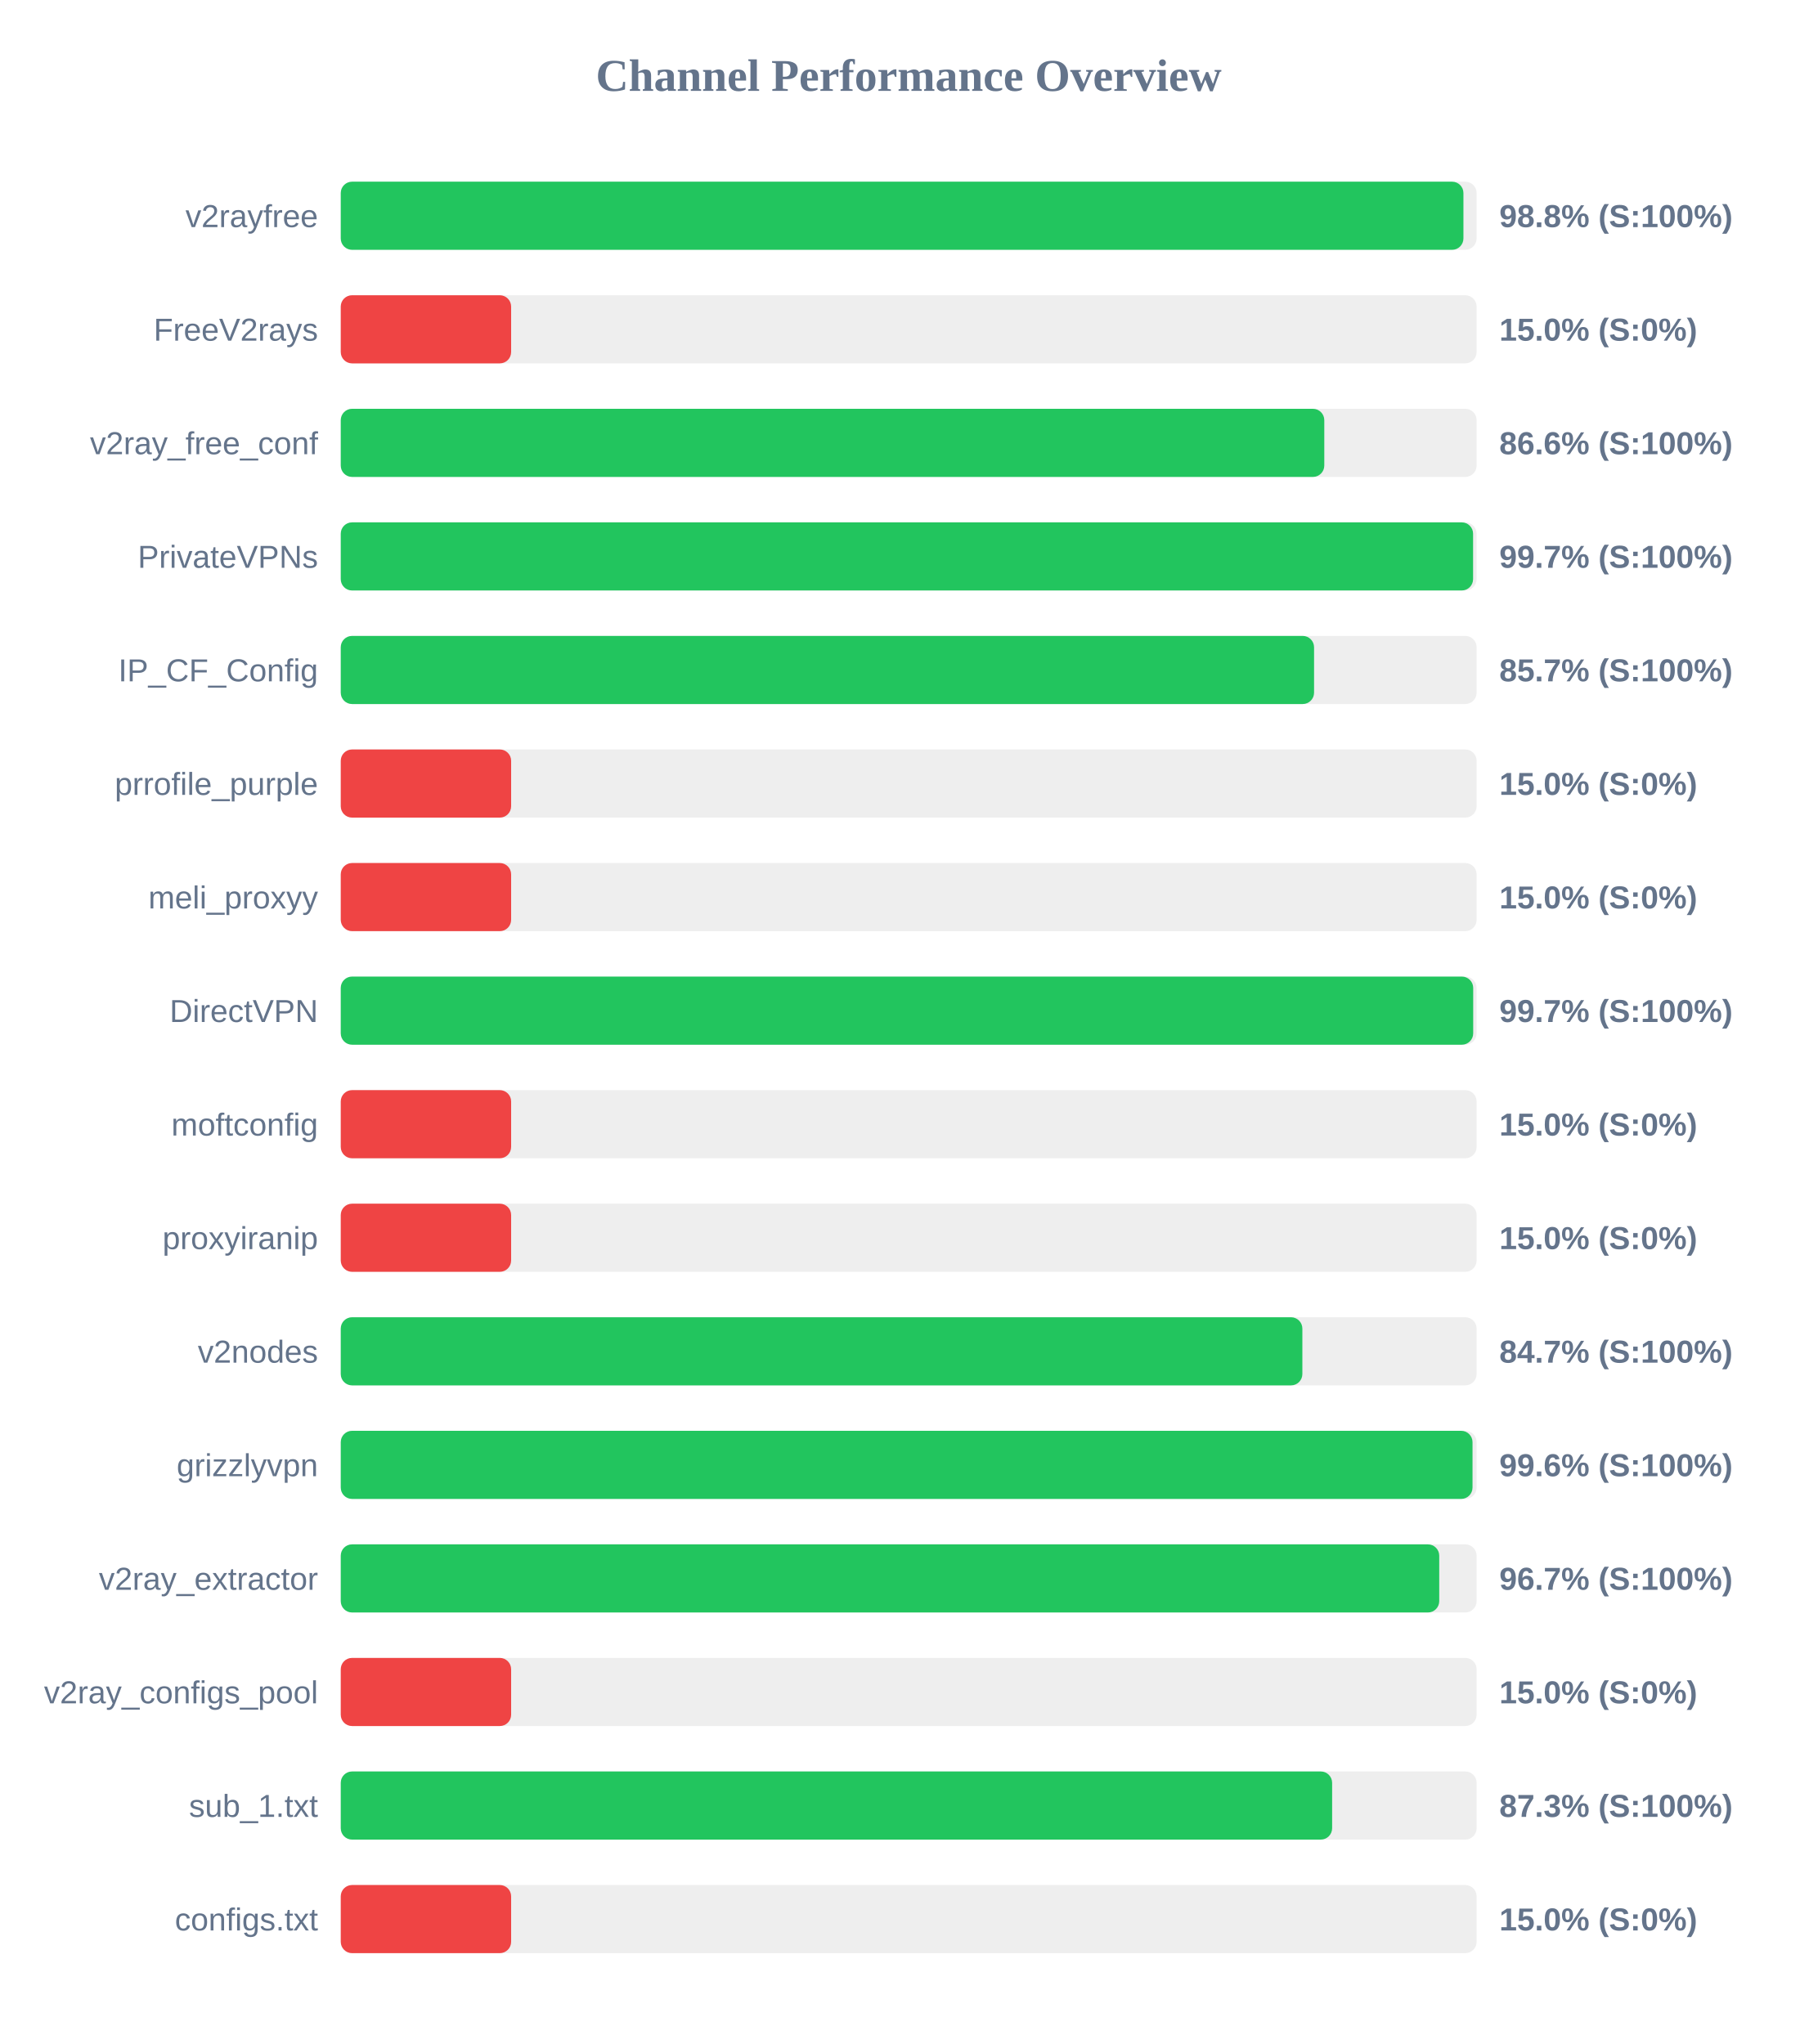
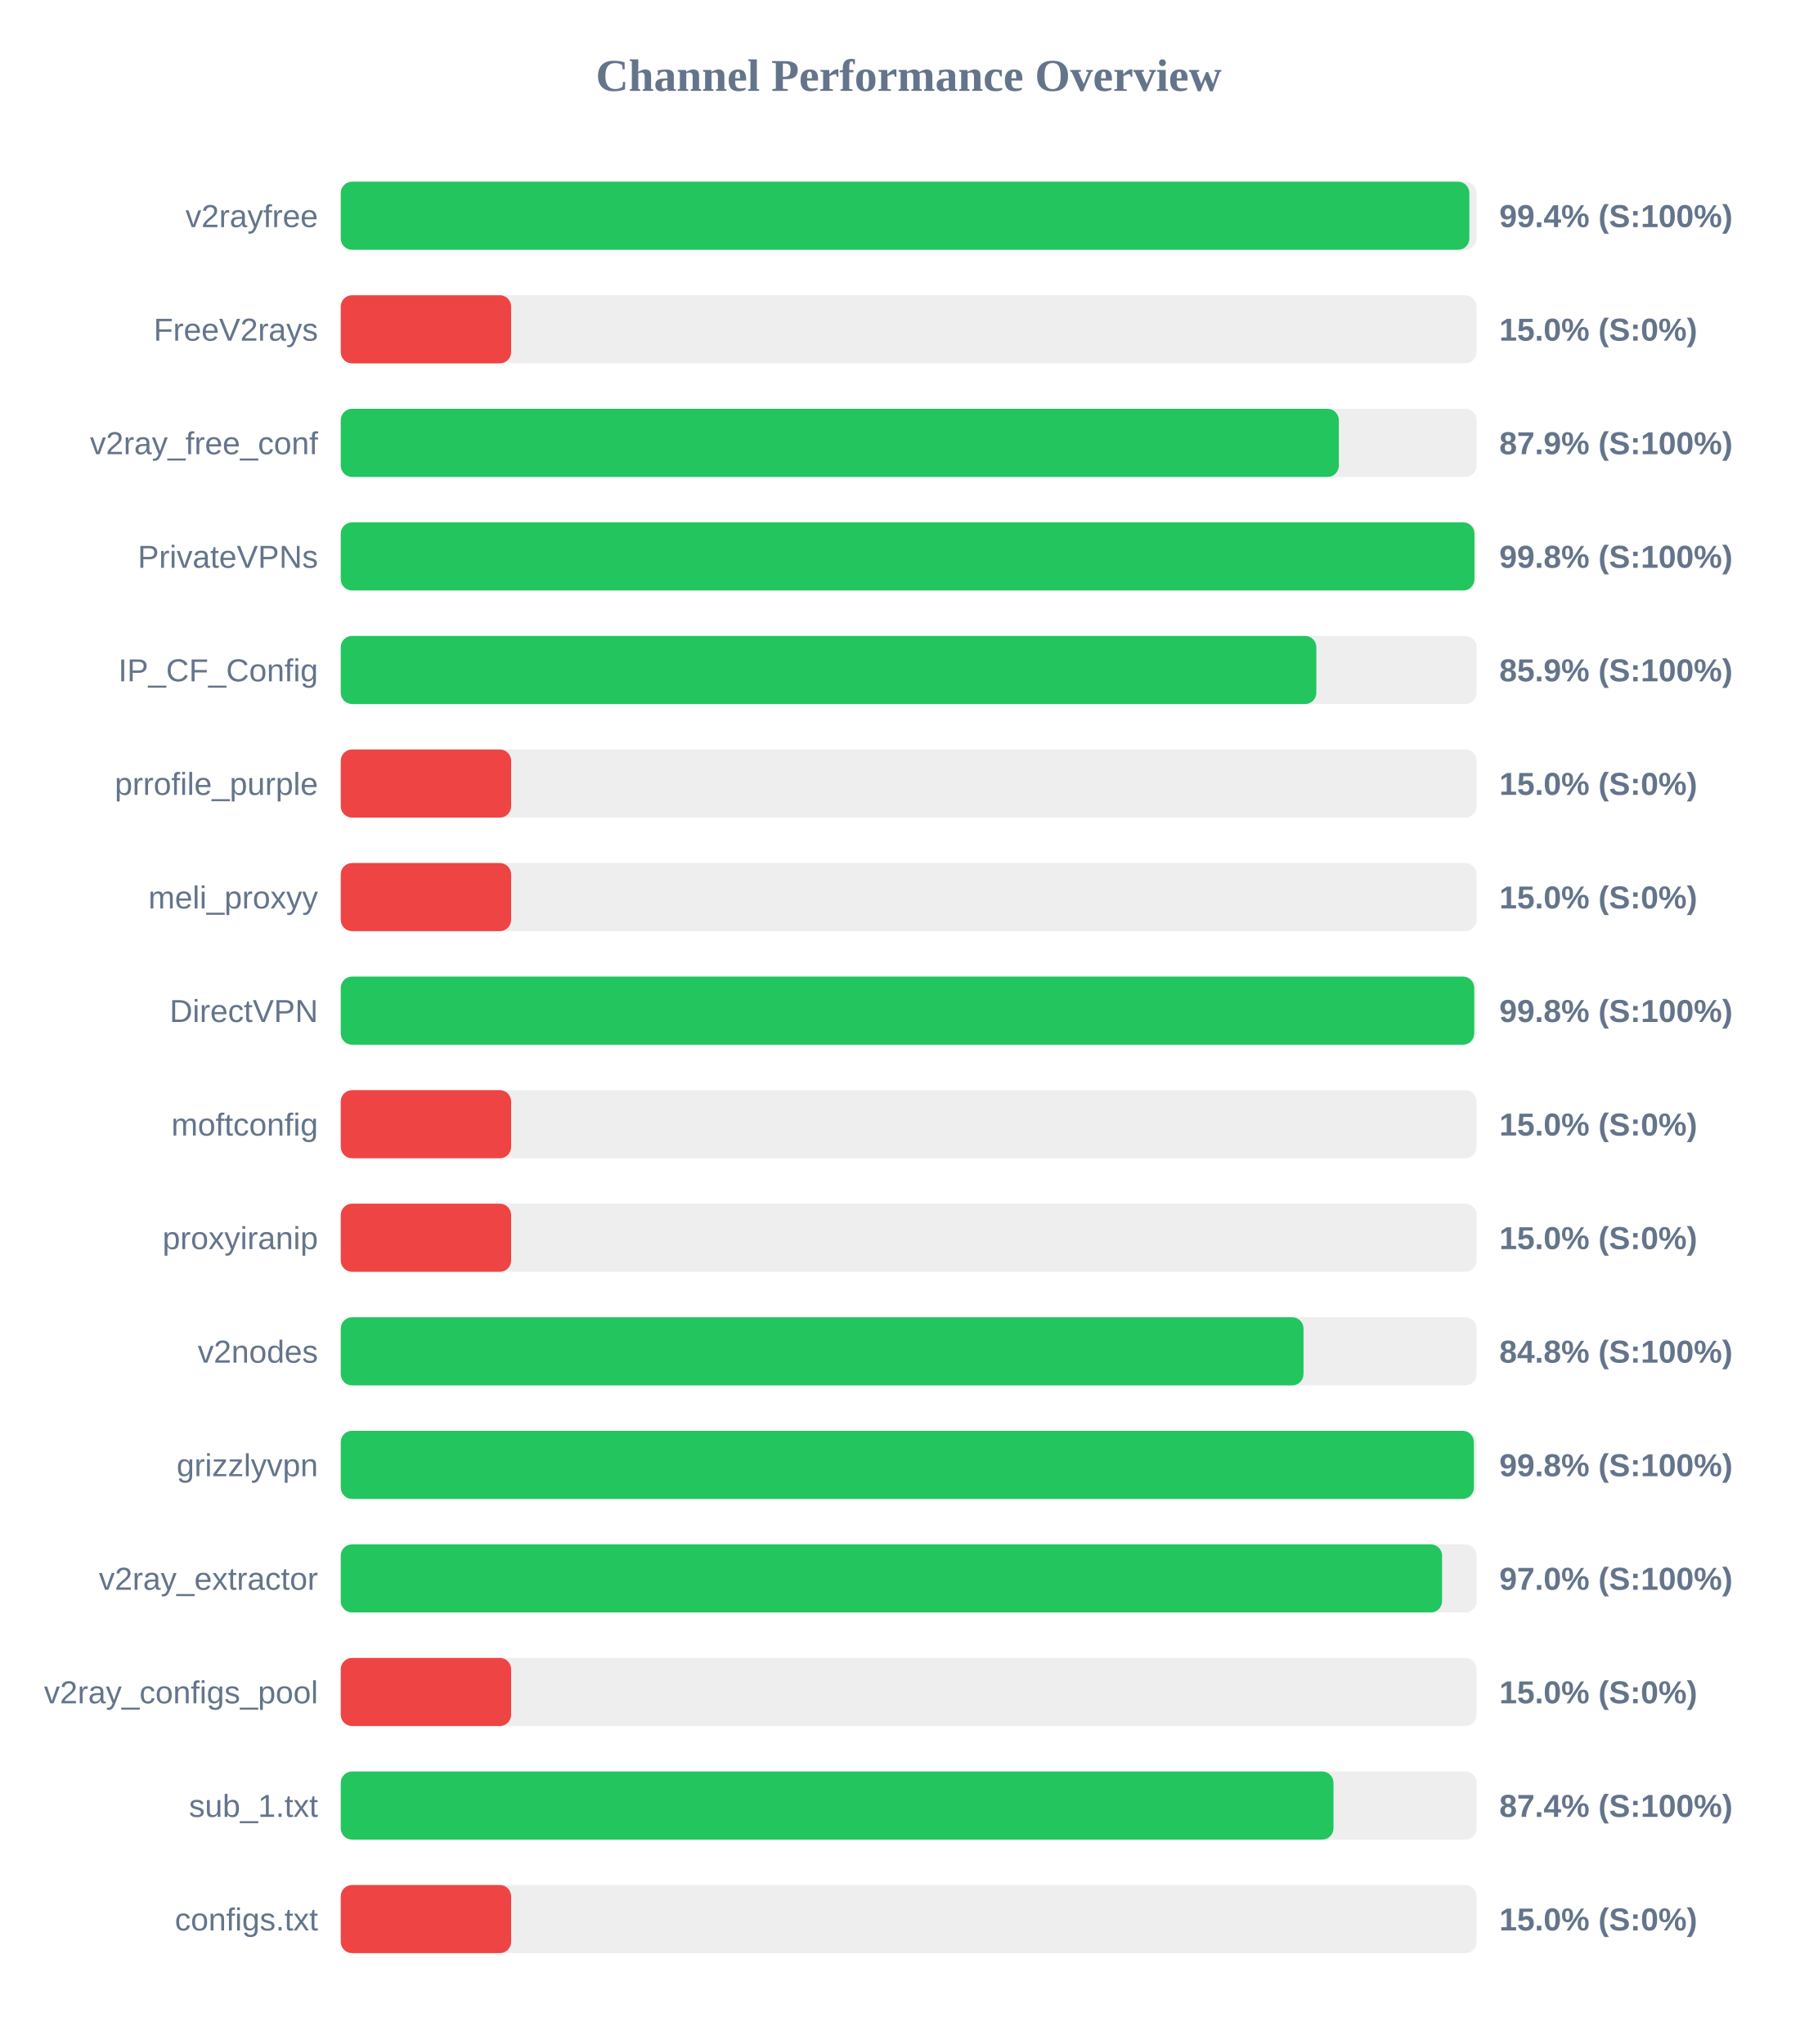
<svg xmlns="http://www.w3.org/2000/svg" width="800" height="900" version="1.1">
  <style>
        .row { font: 14px Arial; fill: #64748b; }
        .score { font: bold 14px Arial; fill: #64748b; }
    </style>
  <text x="400" y="40" text-anchor="middle" font-size="20px" font-weight="bold" fill="#64748b">Channel Performance Overview</text>
  <rect x="150" y="80" width="500" height="30" fill="#eee" rx="5" />
-   <rect x="150" y="80" width="494.2" height="30" fill="#22c55e" rx="5" />
+   <rect x="150" y="80" width="496.8" height="30" fill="#22c55e" rx="5" />
  <text x="140" y="100" text-anchor="end" class="row">v2rayfree</text>
-   <text x="660" y="100" text-anchor="start" class="score">98.8% (S:100%)</text>
+   <text x="660" y="100" text-anchor="start" class="score">99.4% (S:100%)</text>
  <rect x="150" y="130" width="500" height="30" fill="#eee" rx="5" />
  <rect x="150" y="130" width="75.0" height="30" fill="#ef4444" rx="5" />
  <text x="140" y="150" text-anchor="end" class="row">FreeV2rays</text>
  <text x="660" y="150" text-anchor="start" class="score">15.0% (S:0%)</text>
  <rect x="150" y="180" width="500" height="30" fill="#eee" rx="5" />
-   <rect x="150" y="180" width="432.95" height="30" fill="#22c55e" rx="5" />
+   <rect x="150" y="180" width="439.35" height="30" fill="#22c55e" rx="5" />
  <text x="140" y="200" text-anchor="end" class="row">v2ray_free_conf</text>
-   <text x="660" y="200" text-anchor="start" class="score">86.6% (S:100%)</text>
+   <text x="660" y="200" text-anchor="start" class="score">87.9% (S:100%)</text>
  <rect x="150" y="230" width="500" height="30" fill="#eee" rx="5" />
-   <rect x="150" y="230" width="498.45" height="30" fill="#22c55e" rx="5" />
+   <rect x="150" y="230" width="499.05" height="30" fill="#22c55e" rx="5" />
  <text x="140" y="250" text-anchor="end" class="row">PrivateVPNs</text>
-   <text x="660" y="250" text-anchor="start" class="score">99.7% (S:100%)</text>
+   <text x="660" y="250" text-anchor="start" class="score">99.8% (S:100%)</text>
  <rect x="150" y="280" width="500" height="30" fill="#eee" rx="5" />
-   <rect x="150" y="280" width="428.45" height="30" fill="#22c55e" rx="5" />
+   <rect x="150" y="280" width="429.45" height="30" fill="#22c55e" rx="5" />
  <text x="140" y="300" text-anchor="end" class="row">IP_CF_Config</text>
-   <text x="660" y="300" text-anchor="start" class="score">85.7% (S:100%)</text>
+   <text x="660" y="300" text-anchor="start" class="score">85.9% (S:100%)</text>
  <rect x="150" y="330" width="500" height="30" fill="#eee" rx="5" />
  <rect x="150" y="330" width="75.0" height="30" fill="#ef4444" rx="5" />
  <text x="140" y="350" text-anchor="end" class="row">prrofile_purple</text>
  <text x="660" y="350" text-anchor="start" class="score">15.0% (S:0%)</text>
  <rect x="150" y="380" width="500" height="30" fill="#eee" rx="5" />
  <rect x="150" y="380" width="75.0" height="30" fill="#ef4444" rx="5" />
  <text x="140" y="400" text-anchor="end" class="row">meli_proxyy</text>
  <text x="660" y="400" text-anchor="start" class="score">15.0% (S:0%)</text>
  <rect x="150" y="430" width="500" height="30" fill="#eee" rx="5" />
-   <rect x="150" y="430" width="498.5" height="30" fill="#22c55e" rx="5" />
+   <rect x="150" y="430" width="498.95" height="30" fill="#22c55e" rx="5" />
  <text x="140" y="450" text-anchor="end" class="row">DirectVPN</text>
-   <text x="660" y="450" text-anchor="start" class="score">99.7% (S:100%)</text>
+   <text x="660" y="450" text-anchor="start" class="score">99.8% (S:100%)</text>
  <rect x="150" y="480" width="500" height="30" fill="#eee" rx="5" />
  <rect x="150" y="480" width="75.0" height="30" fill="#ef4444" rx="5" />
  <text x="140" y="500" text-anchor="end" class="row">moftconfig</text>
  <text x="660" y="500" text-anchor="start" class="score">15.0% (S:0%)</text>
  <rect x="150" y="530" width="500" height="30" fill="#eee" rx="5" />
  <rect x="150" y="530" width="75.0" height="30" fill="#ef4444" rx="5" />
  <text x="140" y="550" text-anchor="end" class="row">proxyiranip</text>
  <text x="660" y="550" text-anchor="start" class="score">15.0% (S:0%)</text>
  <rect x="150" y="580" width="500" height="30" fill="#eee" rx="5" />
-   <rect x="150" y="580" width="423.3" height="30" fill="#22c55e" rx="5" />
+   <rect x="150" y="580" width="423.8" height="30" fill="#22c55e" rx="5" />
  <text x="140" y="600" text-anchor="end" class="row">v2nodes</text>
-   <text x="660" y="600" text-anchor="start" class="score">84.7% (S:100%)</text>
+   <text x="660" y="600" text-anchor="start" class="score">84.8% (S:100%)</text>
  <rect x="150" y="630" width="500" height="30" fill="#eee" rx="5" />
-   <rect x="150" y="630" width="498.2" height="30" fill="#22c55e" rx="5" />
+   <rect x="150" y="630" width="498.8" height="30" fill="#22c55e" rx="5" />
  <text x="140" y="650" text-anchor="end" class="row">grizzlyvpn</text>
-   <text x="660" y="650" text-anchor="start" class="score">99.6% (S:100%)</text>
+   <text x="660" y="650" text-anchor="start" class="score">99.8% (S:100%)</text>
  <rect x="150" y="680" width="500" height="30" fill="#eee" rx="5" />
-   <rect x="150" y="680" width="483.55" height="30" fill="#22c55e" rx="5" />
+   <rect x="150" y="680" width="484.8" height="30" fill="#22c55e" rx="5" />
  <text x="140" y="700" text-anchor="end" class="row">v2ray_extractor</text>
-   <text x="660" y="700" text-anchor="start" class="score">96.7% (S:100%)</text>
+   <text x="660" y="700" text-anchor="start" class="score">97.0% (S:100%)</text>
  <rect x="150" y="730" width="500" height="30" fill="#eee" rx="5" />
  <rect x="150" y="730" width="75.0" height="30" fill="#ef4444" rx="5" />
  <text x="140" y="750" text-anchor="end" class="row">v2ray_configs_pool</text>
  <text x="660" y="750" text-anchor="start" class="score">15.0% (S:0%)</text>
  <rect x="150" y="780" width="500" height="30" fill="#eee" rx="5" />
-   <rect x="150" y="780" width="436.4" height="30" fill="#22c55e" rx="5" />
+   <rect x="150" y="780" width="437.0" height="30" fill="#22c55e" rx="5" />
  <text x="140" y="800" text-anchor="end" class="row">sub_1.txt</text>
-   <text x="660" y="800" text-anchor="start" class="score">87.3% (S:100%)</text>
+   <text x="660" y="800" text-anchor="start" class="score">87.4% (S:100%)</text>
  <rect x="150" y="830" width="500" height="30" fill="#eee" rx="5" />
  <rect x="150" y="830" width="75.0" height="30" fill="#ef4444" rx="5" />
  <text x="140" y="850" text-anchor="end" class="row">configs.txt</text>
  <text x="660" y="850" text-anchor="start" class="score">15.0% (S:0%)</text>
</svg>
